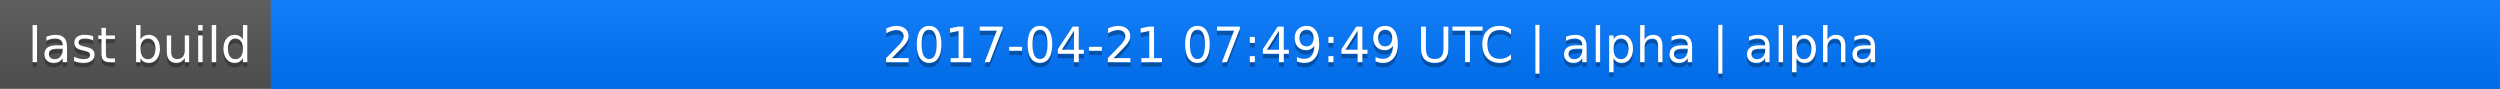
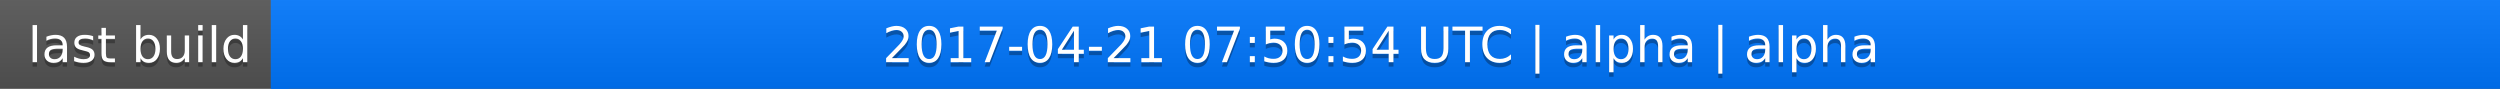
<svg xmlns="http://www.w3.org/2000/svg" width="563" height="20">
  <linearGradient id="a" x2="0" y2="100%">
    <stop offset="0" stop-color="#bbb" stop-opacity=".1" />
    <stop offset="1" stop-opacity=".1" />
  </linearGradient>
  <rect rx="0" width="563" height="20" fill="#555" />
  <rect rx="0" x="61" width="502" height="20" fill="#07f" />
  <path fill="#07f" d="M61 0h4v20h-4z" />
  <rect rx="0" width="563" height="20" fill="url(#a)" />
  <g fill="#fff" text-anchor="middle" font-family="DejaVu Sans,Verdana,Geneva,sans-serif" font-size="11">
    <text x="31.5" y="15" fill="#010101" fill-opacity=".3">last build</text>
    <text x="31.5" y="14">last build</text>
-     <text x="311" y="15" fill="#010101" fill-opacity=".3">2017-04-21 07:49:49 UTC | alpha | alpha</text>
-     <text x="311" y="14">2017-04-21 07:49:49 UTC | alpha | alpha</text>
+     <text x="311" y="15" fill="#010101" fill-opacity=".3">2017-04-21 07:50:54 UTC | alpha | alpha</text>
+     <text x="311" y="14">2017-04-21 07:50:54 UTC | alpha | alpha</text>
  </g>
</svg>
